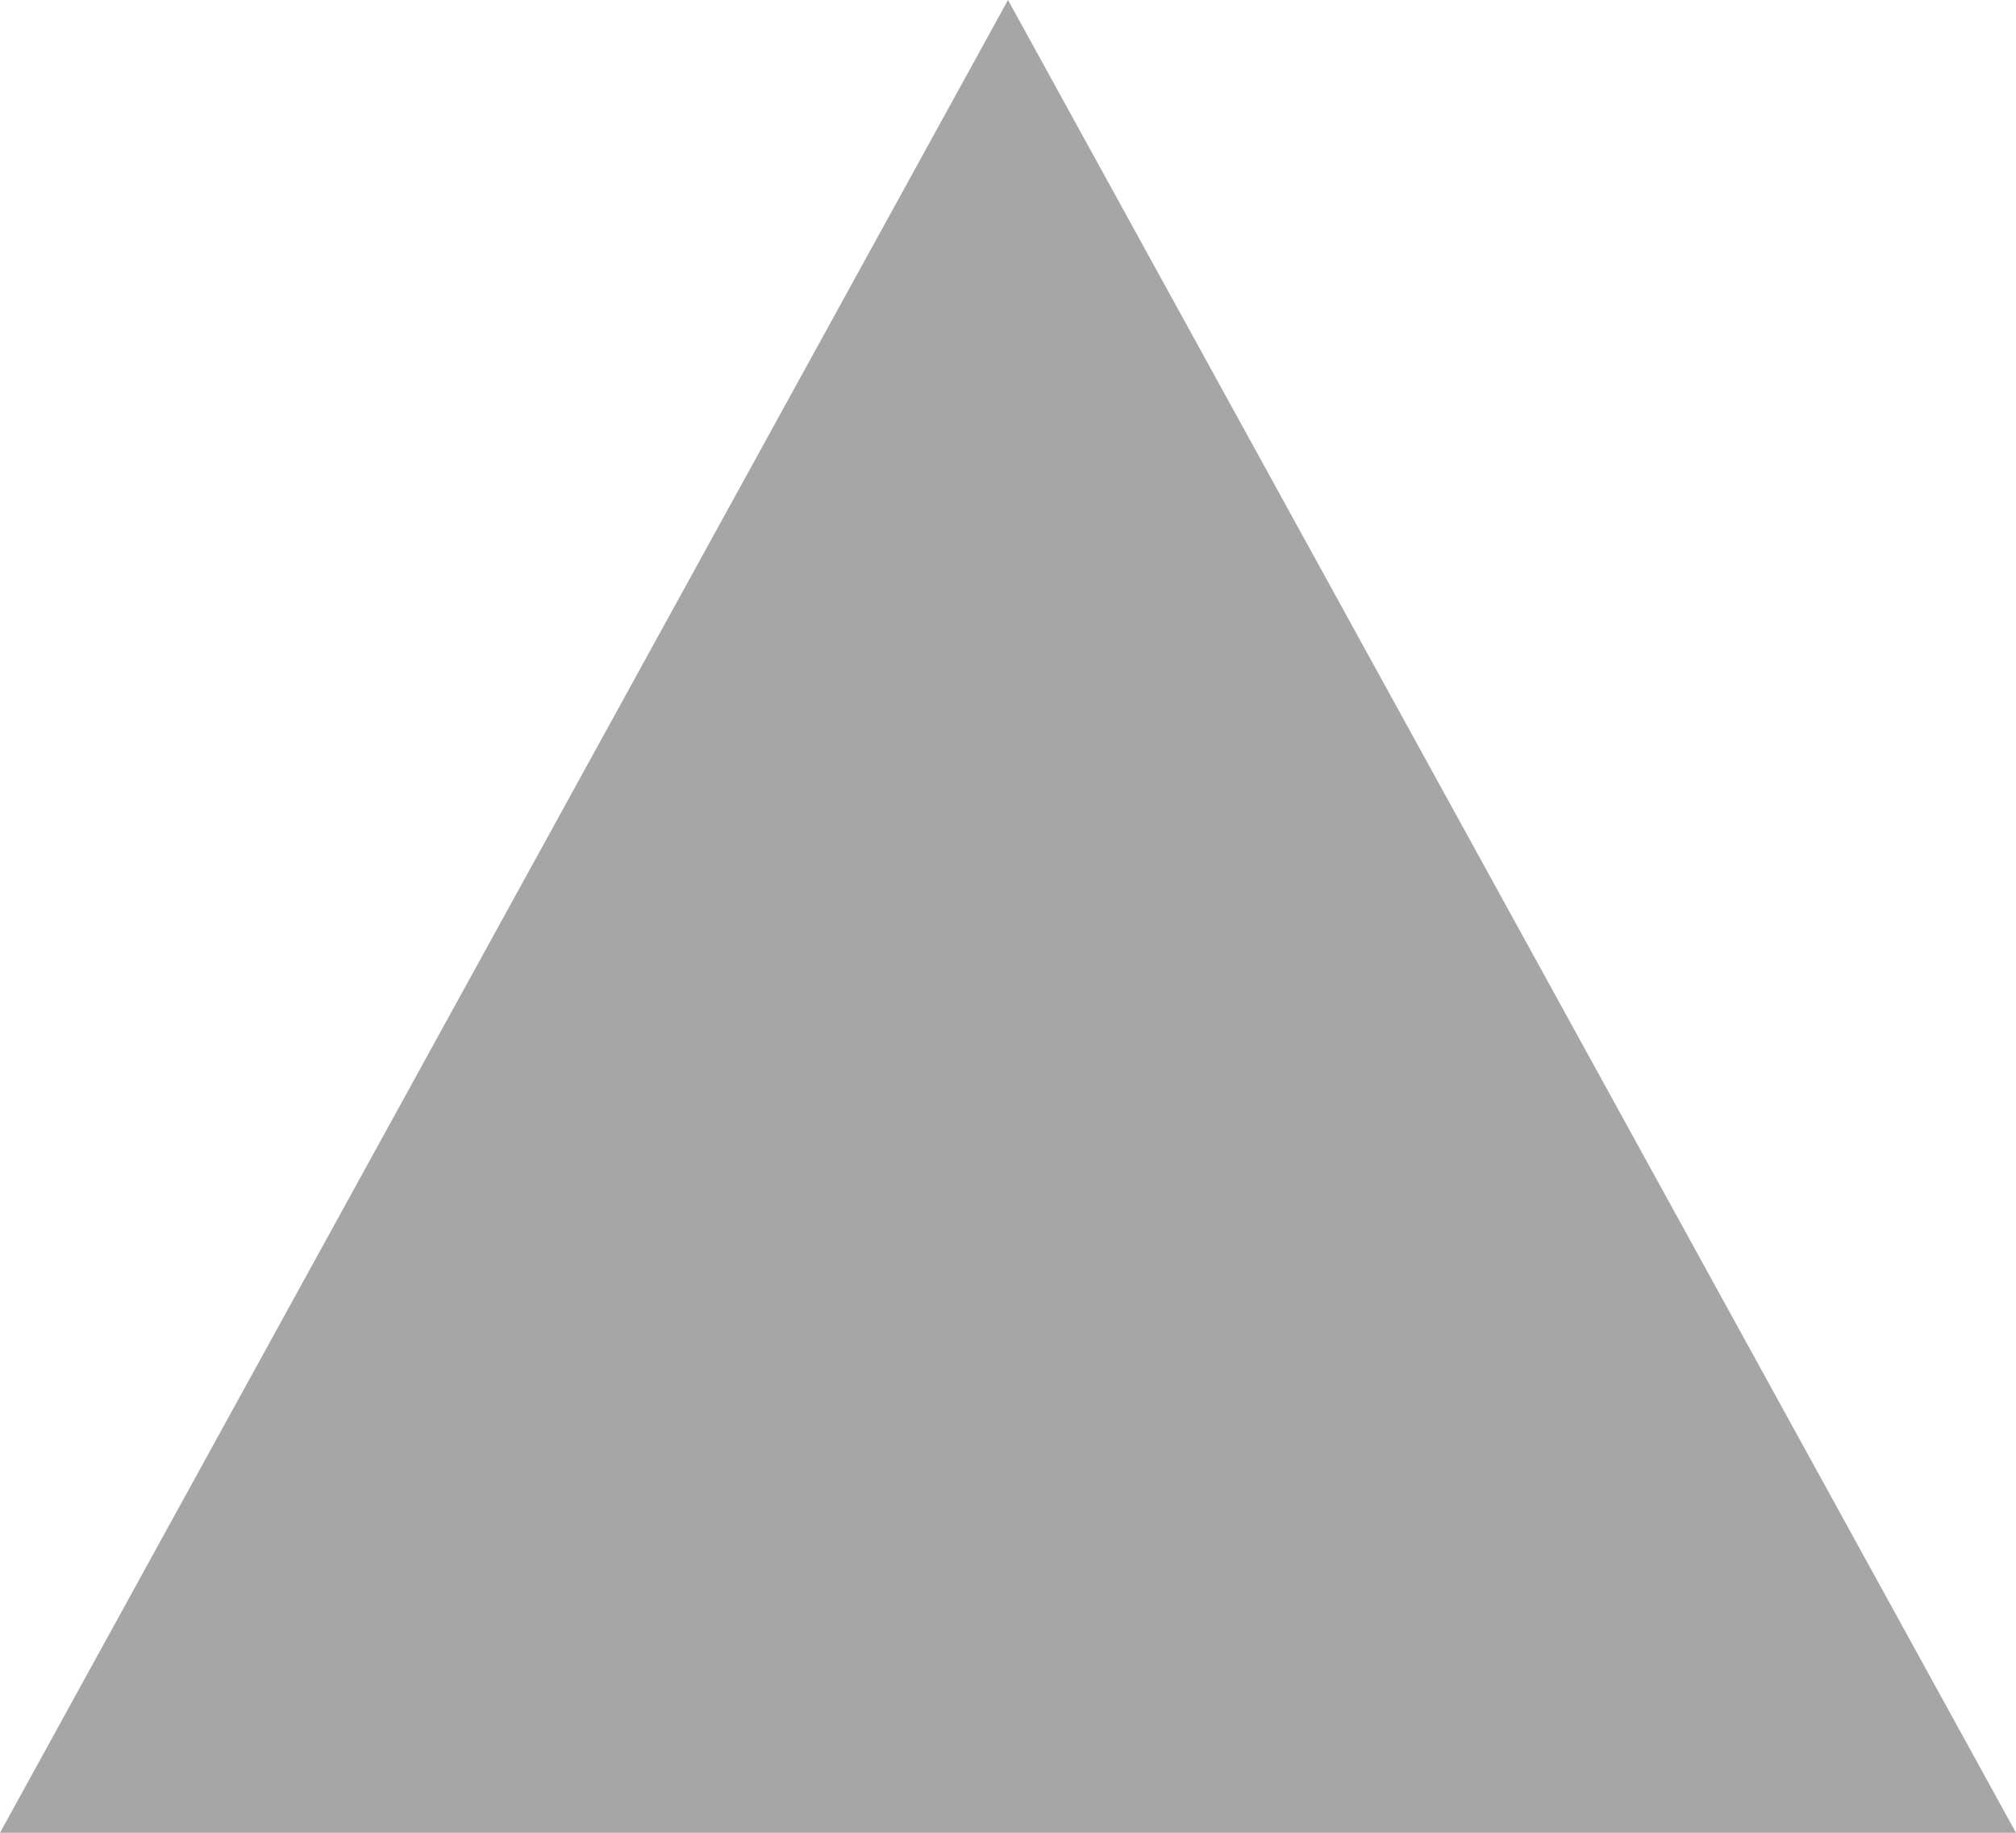
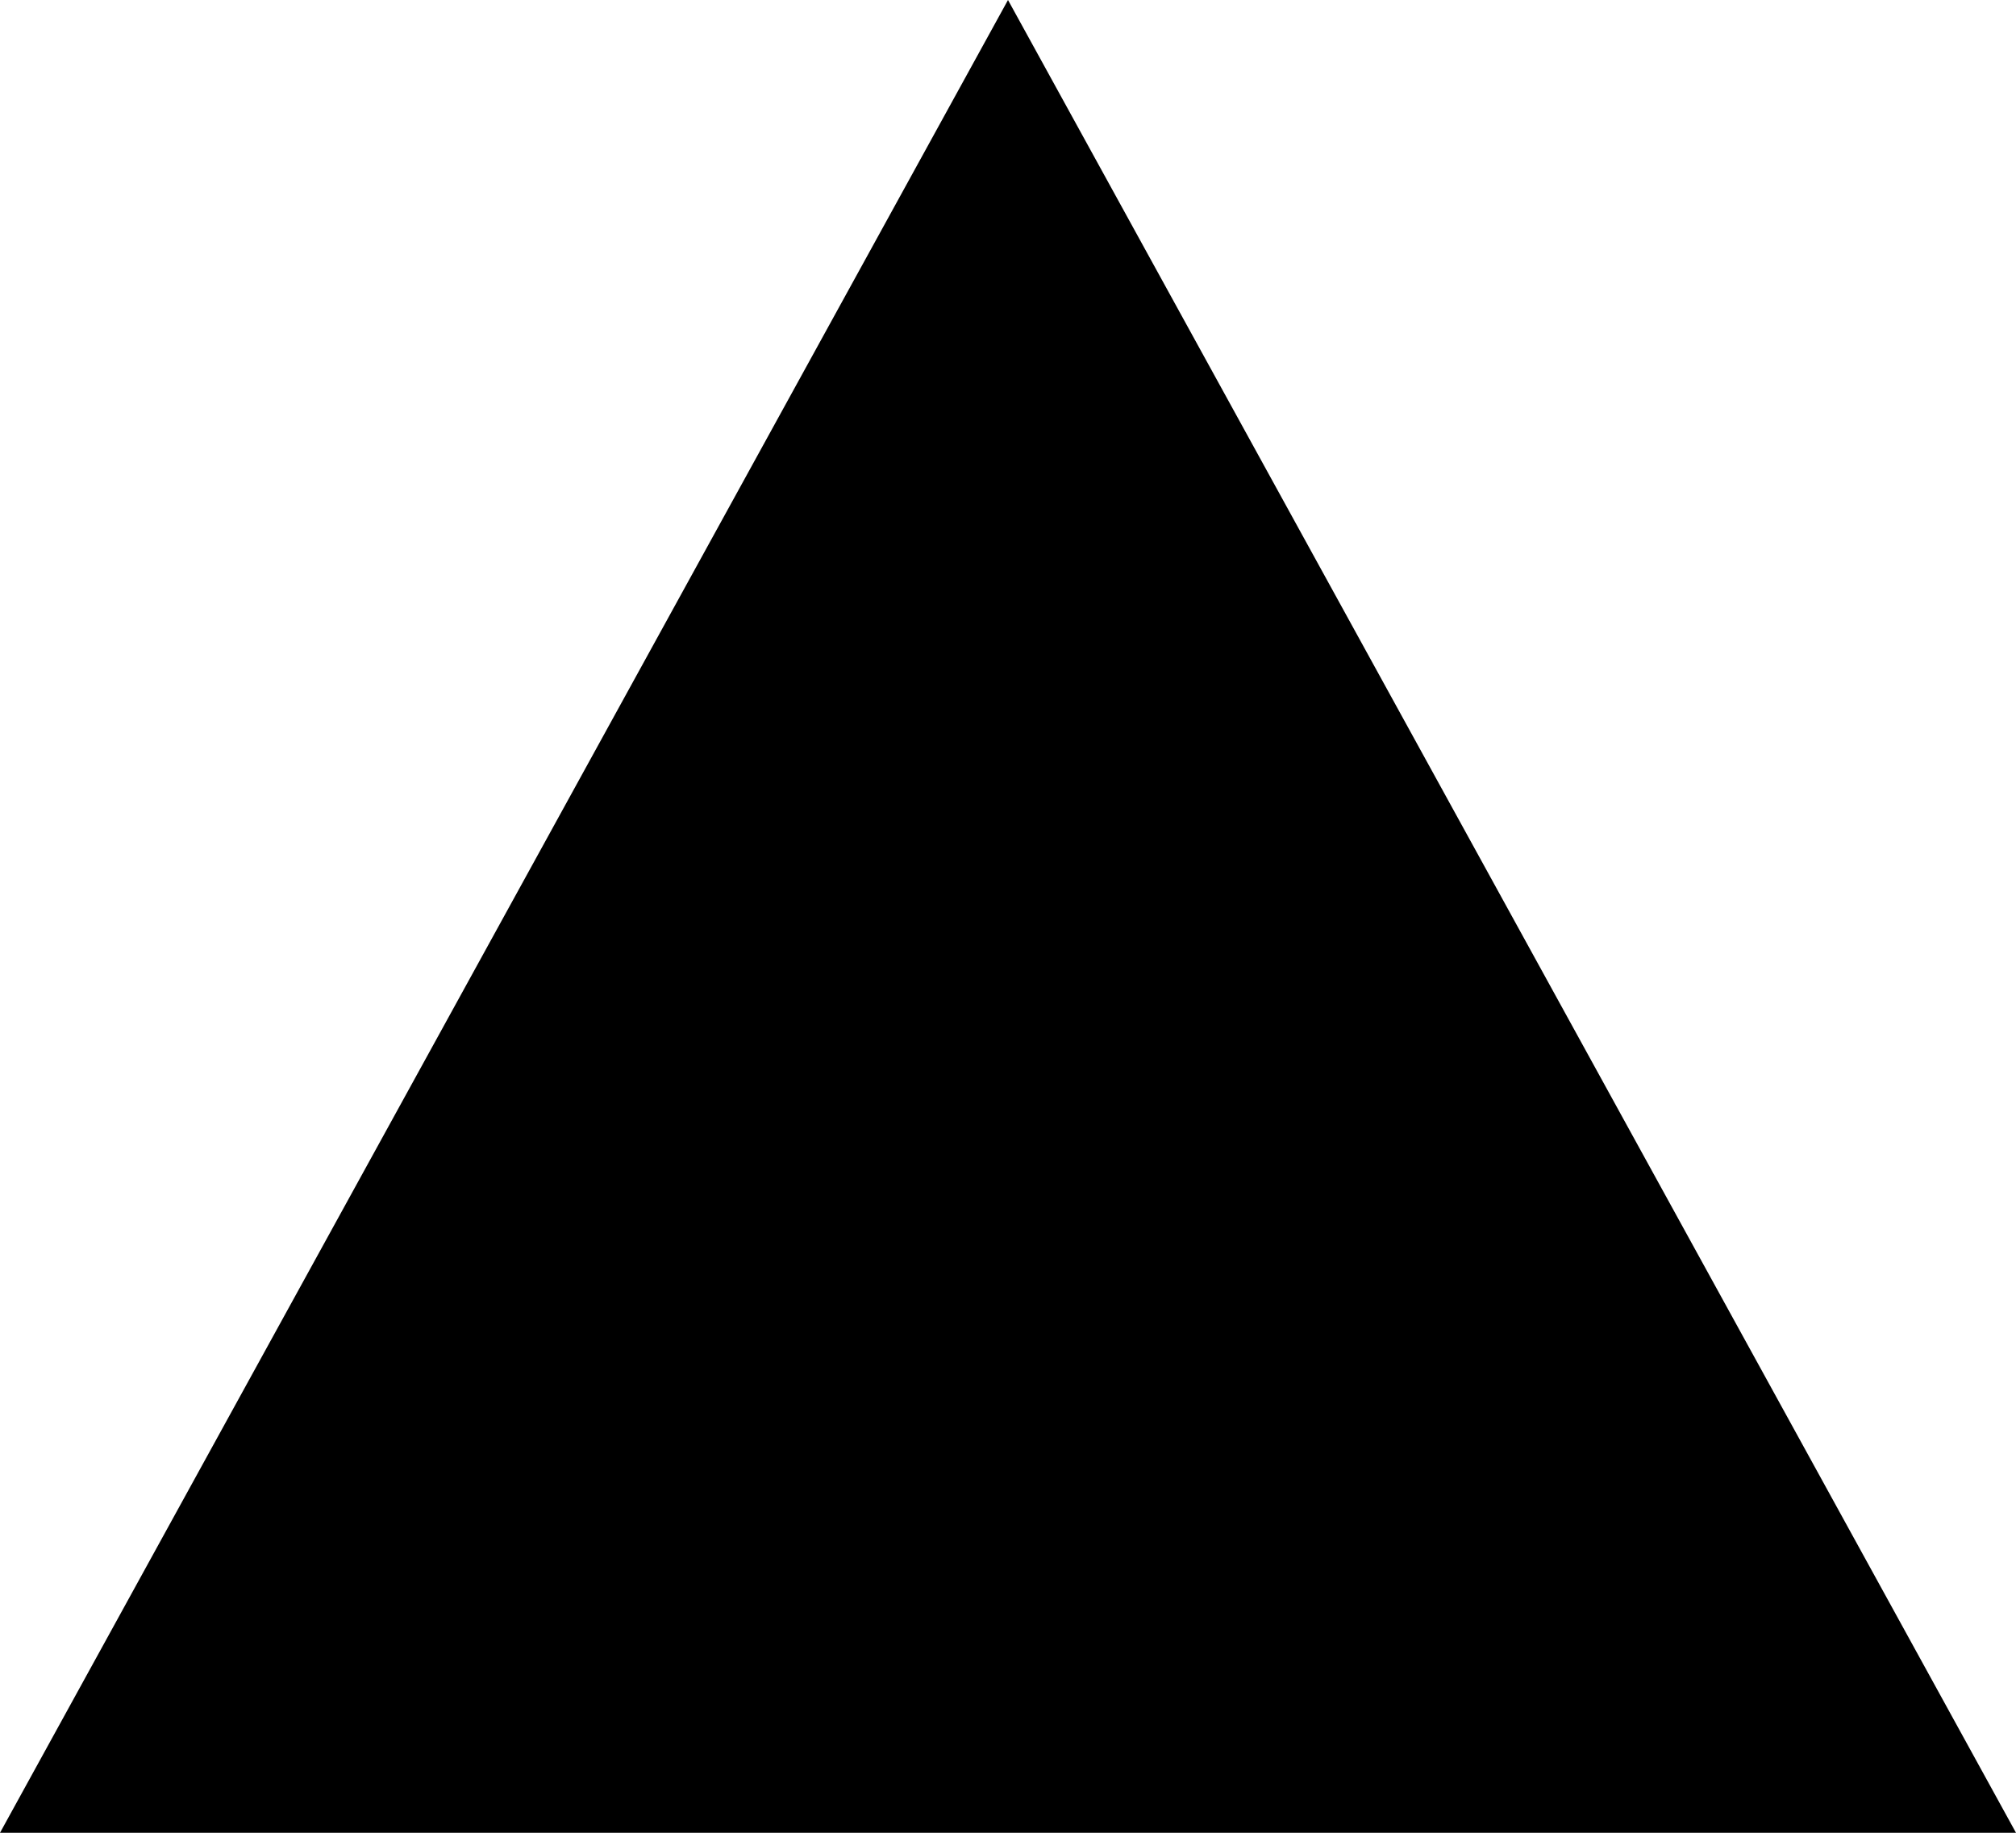
<svg xmlns="http://www.w3.org/2000/svg" width="11" height="10" viewBox="0 0 11 10" fill="none">
-   <path d="M5.5 0L0 10H11L5.5 0Z" fill="#A6A6A6" />
+   <path d="M5.5 0L0 10H11L5.5 0Z" fill="#000000" />
</svg>
